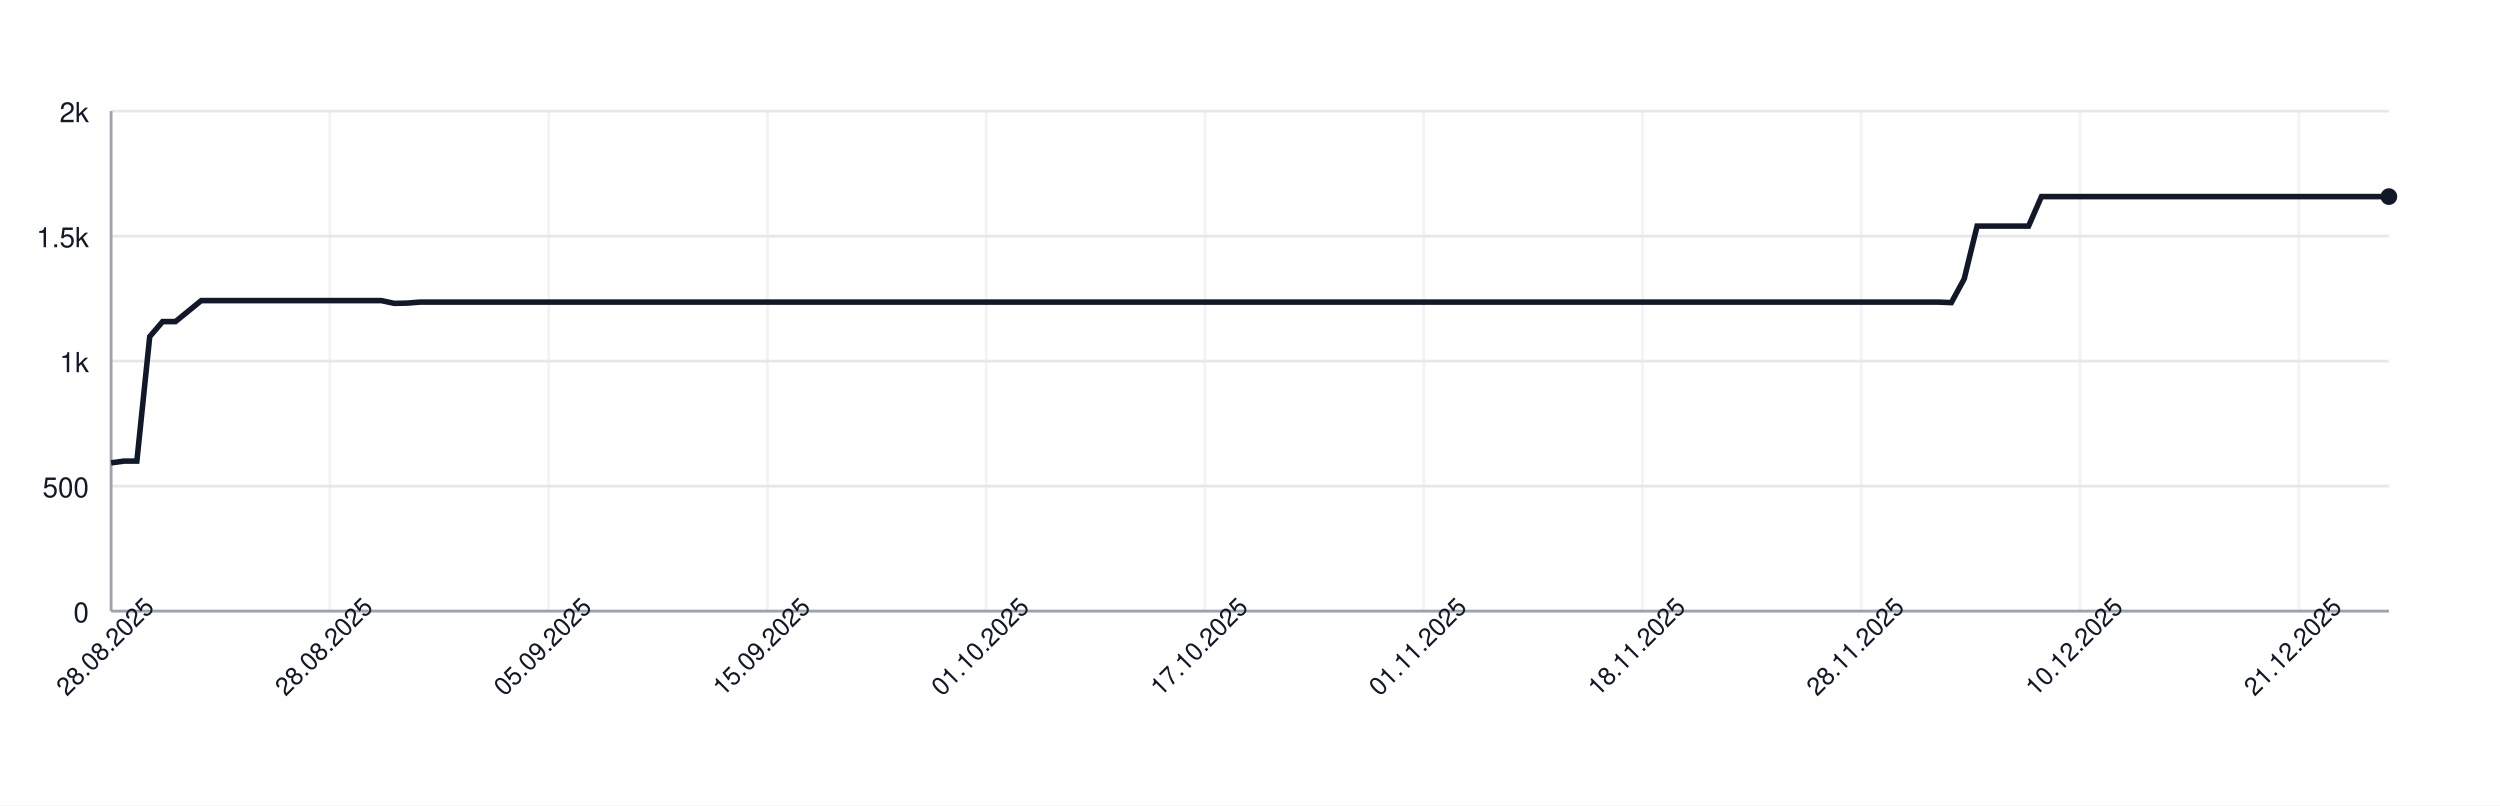
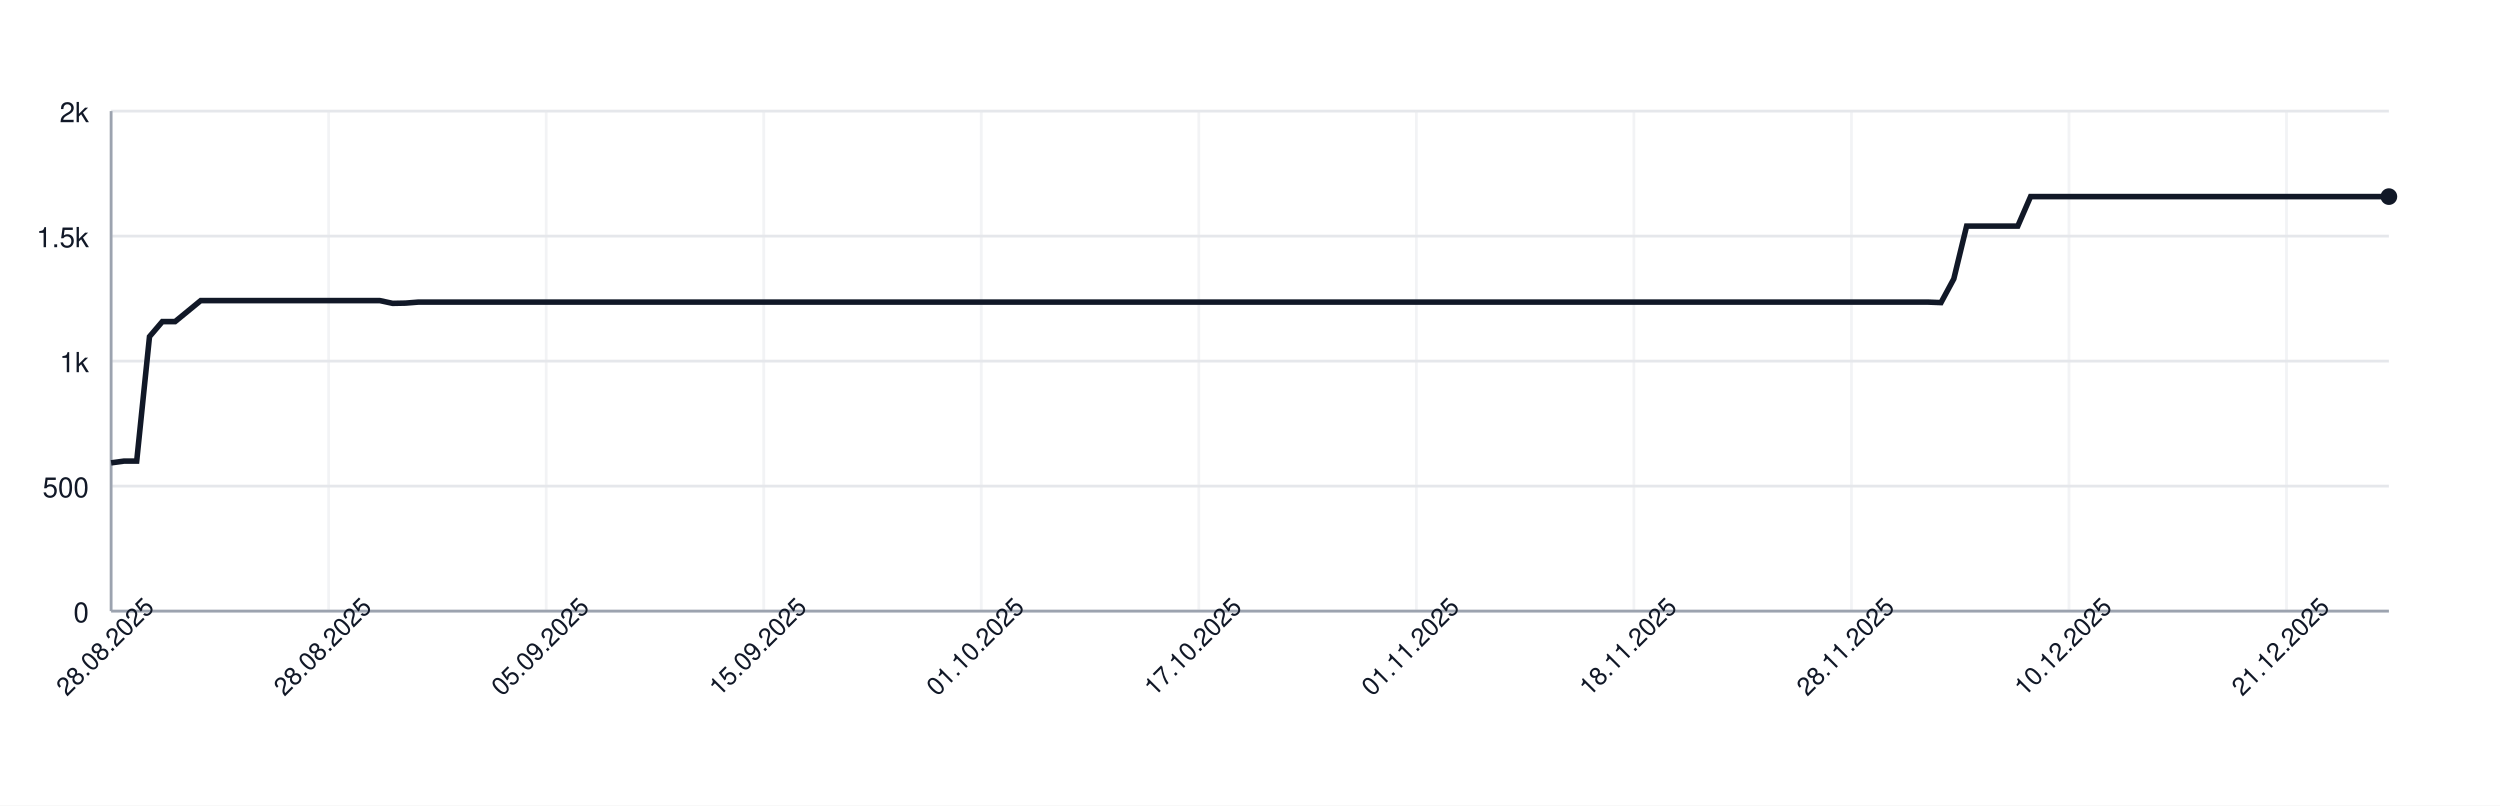
<svg xmlns="http://www.w3.org/2000/svg" width="900" height="290" style="font-family: -apple-system, BlinkMacSystemFont, 'Segoe UI', Helvetica, Arial, sans-serif;">
  <rect width="100%" height="100%" fill="white" />
  <g>
    <line x1="40" y1="220.00" x2="860" y2="220.00" stroke="#e5e7eb" />
    <text x="32" y="224.00" font-size="10" fill="#111827" text-anchor="end">0</text>
    <line x1="40" y1="175.00" x2="860" y2="175.00" stroke="#e5e7eb" />
    <text x="32" y="179.00" font-size="10" fill="#111827" text-anchor="end">500</text>
    <line x1="40" y1="130.00" x2="860" y2="130.00" stroke="#e5e7eb" />
    <text x="32" y="134.00" font-size="10" fill="#111827" text-anchor="end">1k</text>
    <line x1="40" y1="85.00" x2="860" y2="85.00" stroke="#e5e7eb" />
    <text x="32" y="89.00" font-size="10" fill="#111827" text-anchor="end">1.5k</text>
    <line x1="40" y1="40.00" x2="860" y2="40.00" stroke="#e5e7eb" />
    <text x="32" y="44.00" font-size="10" fill="#111827" text-anchor="end">2k</text>
    <line x1="40.00" y1="40" x2="40.00" y2="220" stroke="#e5e7eb" opacity="0.5" />
-     <line x1="118.76" y1="40" x2="118.76" y2="220" stroke="#e5e7eb" opacity="0.5" />
-     <line x1="197.51" y1="40" x2="197.51" y2="220" stroke="#e5e7eb" opacity="0.5" />
-     <line x1="276.27" y1="40" x2="276.27" y2="220" stroke="#e5e7eb" opacity="0.5" />
-     <line x1="355.03" y1="40" x2="355.03" y2="220" stroke="#e5e7eb" opacity="0.5" />
-     <line x1="433.79" y1="40" x2="433.79" y2="220" stroke="#e5e7eb" opacity="0.5" />
-     <line x1="512.54" y1="40" x2="512.54" y2="220" stroke="#e5e7eb" opacity="0.5" />
-     <line x1="591.30" y1="40" x2="591.30" y2="220" stroke="#e5e7eb" opacity="0.5" />
-     <line x1="670.06" y1="40" x2="670.06" y2="220" stroke="#e5e7eb" opacity="0.5" />
-     <line x1="748.81" y1="40" x2="748.81" y2="220" stroke="#e5e7eb" opacity="0.5" />
-     <line x1="827.57" y1="40" x2="827.57" y2="220" stroke="#e5e7eb" opacity="0.5" />
+     <line x1="118.31" y1="40" x2="118.31" y2="220" stroke="#e5e7eb" opacity="0.5" />
+     <line x1="196.63" y1="40" x2="196.63" y2="220" stroke="#e5e7eb" opacity="0.5" />
+     <line x1="274.94" y1="40" x2="274.94" y2="220" stroke="#e5e7eb" opacity="0.5" />
+     <line x1="353.26" y1="40" x2="353.26" y2="220" stroke="#e5e7eb" opacity="0.5" />
+     <line x1="431.57" y1="40" x2="431.57" y2="220" stroke="#e5e7eb" opacity="0.5" />
+     <line x1="509.89" y1="40" x2="509.89" y2="220" stroke="#e5e7eb" opacity="0.5" />
+     <line x1="588.20" y1="40" x2="588.20" y2="220" stroke="#e5e7eb" opacity="0.5" />
+     <line x1="666.52" y1="40" x2="666.52" y2="220" stroke="#e5e7eb" opacity="0.5" />
+     <line x1="744.83" y1="40" x2="744.83" y2="220" stroke="#e5e7eb" opacity="0.5" />
+     <line x1="823.15" y1="40" x2="823.15" y2="220" stroke="#e5e7eb" opacity="0.5" />
    <line x1="40" y1="220" x2="860" y2="220" stroke="#9ca3af" />
    <line x1="40" y1="40" x2="40" y2="220" stroke="#9ca3af" />
-     <path d="M 40.00 166.63 L 44.63 166.00 L 49.27 166.00 L 53.90 121.18 L 58.53 115.78 L 63.16 115.78 L 67.80 112.00 L 72.43 108.22 L 77.06 108.22 L 81.69 108.22 L 86.33 108.22 L 90.96 108.22 L 95.59 108.22 L 100.23 108.22 L 104.86 108.22 L 109.49 108.22 L 114.12 108.22 L 118.76 108.22 L 123.39 108.22 L 128.02 108.22 L 132.66 108.22 L 137.29 108.22 L 141.92 109.21 L 146.55 109.12 L 151.19 108.76 L 155.82 108.76 L 160.45 108.76 L 165.08 108.76 L 169.72 108.76 L 174.35 108.76 L 178.98 108.76 L 183.62 108.76 L 188.25 108.76 L 192.88 108.76 L 197.51 108.76 L 202.15 108.76 L 206.78 108.76 L 211.41 108.76 L 216.05 108.76 L 220.68 108.76 L 225.31 108.76 L 229.94 108.76 L 234.58 108.76 L 239.21 108.76 L 243.84 108.76 L 248.47 108.76 L 253.11 108.76 L 257.74 108.76 L 262.37 108.76 L 267.01 108.76 L 271.64 108.76 L 276.27 108.76 L 280.90 108.76 L 285.54 108.76 L 290.17 108.76 L 294.80 108.76 L 299.44 108.76 L 304.07 108.76 L 308.70 108.76 L 313.33 108.76 L 317.97 108.76 L 322.60 108.76 L 327.23 108.76 L 331.86 108.76 L 336.50 108.76 L 341.13 108.76 L 345.76 108.76 L 350.40 108.76 L 355.03 108.76 L 359.66 108.76 L 364.29 108.76 L 368.93 108.76 L 373.56 108.76 L 378.19 108.76 L 382.82 108.76 L 387.46 108.76 L 392.09 108.76 L 396.72 108.76 L 401.36 108.76 L 405.99 108.76 L 410.62 108.76 L 415.25 108.76 L 419.89 108.76 L 424.52 108.76 L 429.15 108.76 L 433.79 108.76 L 438.42 108.76 L 443.05 108.76 L 447.68 108.76 L 452.32 108.76 L 456.95 108.76 L 461.58 108.76 L 466.21 108.76 L 470.85 108.76 L 475.48 108.76 L 480.11 108.76 L 484.75 108.76 L 489.38 108.76 L 494.01 108.76 L 498.64 108.76 L 503.28 108.76 L 507.91 108.76 L 512.54 108.76 L 517.18 108.76 L 521.81 108.76 L 526.44 108.76 L 531.07 108.76 L 535.71 108.76 L 540.34 108.76 L 544.97 108.76 L 549.60 108.76 L 554.24 108.76 L 558.87 108.76 L 563.50 108.76 L 568.14 108.76 L 572.77 108.76 L 577.40 108.76 L 582.03 108.76 L 586.67 108.76 L 591.30 108.76 L 595.93 108.76 L 600.56 108.76 L 605.20 108.76 L 609.83 108.76 L 614.46 108.76 L 619.10 108.76 L 623.73 108.76 L 628.36 108.76 L 632.99 108.76 L 637.63 108.76 L 642.26 108.76 L 646.89 108.76 L 651.53 108.76 L 656.16 108.76 L 660.79 108.76 L 665.42 108.76 L 670.06 108.76 L 674.69 108.76 L 679.32 108.76 L 683.95 108.76 L 688.59 108.76 L 693.22 108.76 L 697.85 108.76 L 702.49 108.94 L 707.12 100.39 L 711.75 81.40 L 716.38 81.40 L 721.02 81.40 L 725.65 81.40 L 730.28 81.40 L 734.92 70.78 L 739.55 70.78 L 744.18 70.78 L 748.81 70.78 L 753.45 70.78 L 758.08 70.78 L 762.71 70.78 L 767.34 70.78 L 771.98 70.78 L 776.61 70.78 L 781.24 70.78 L 785.88 70.78 L 790.51 70.78 L 795.14 70.78 L 799.77 70.78 L 804.41 70.78 L 809.04 70.78 L 813.67 70.78 L 818.31 70.78 L 822.94 70.78 L 827.57 70.78 L 832.20 70.78 L 836.84 70.78 L 841.47 70.78 L 846.10 70.78 L 850.73 70.78 L 855.37 70.78 L 860.00 70.78" fill="none" stroke="#111827" stroke-width="2" />
+     <path d="M 40.00 166.63 L 44.61 166.00 L 49.21 166.00 L 53.82 121.18 L 58.43 115.78 L 63.03 115.78 L 67.64 112.00 L 72.25 108.22 L 76.85 108.22 L 81.46 108.22 L 86.07 108.22 L 90.67 108.22 L 95.28 108.22 L 99.89 108.22 L 104.49 108.22 L 109.10 108.22 L 113.71 108.22 L 118.31 108.22 L 122.92 108.22 L 127.53 108.22 L 132.13 108.22 L 136.74 108.22 L 141.35 109.21 L 145.96 109.12 L 150.56 108.76 L 155.17 108.76 L 159.78 108.76 L 164.38 108.76 L 168.99 108.76 L 173.60 108.76 L 178.20 108.76 L 182.81 108.76 L 187.42 108.76 L 192.02 108.76 L 196.63 108.76 L 201.24 108.76 L 205.84 108.76 L 210.45 108.76 L 215.06 108.76 L 219.66 108.76 L 224.27 108.76 L 228.88 108.76 L 233.48 108.76 L 238.09 108.76 L 242.70 108.76 L 247.30 108.76 L 251.91 108.76 L 256.52 108.76 L 261.12 108.76 L 265.73 108.76 L 270.34 108.76 L 274.94 108.76 L 279.55 108.76 L 284.16 108.76 L 288.76 108.76 L 293.37 108.76 L 297.98 108.76 L 302.58 108.76 L 307.19 108.76 L 311.80 108.76 L 316.40 108.76 L 321.01 108.76 L 325.62 108.76 L 330.22 108.76 L 334.83 108.76 L 339.44 108.76 L 344.04 108.76 L 348.65 108.76 L 353.26 108.76 L 357.87 108.76 L 362.47 108.76 L 367.08 108.76 L 371.69 108.76 L 376.29 108.76 L 380.90 108.76 L 385.51 108.76 L 390.11 108.76 L 394.72 108.76 L 399.33 108.76 L 403.93 108.76 L 408.54 108.76 L 413.15 108.76 L 417.75 108.76 L 422.36 108.76 L 426.97 108.76 L 431.57 108.76 L 436.18 108.76 L 440.79 108.76 L 445.39 108.76 L 450.00 108.76 L 454.61 108.76 L 459.21 108.76 L 463.82 108.76 L 468.43 108.76 L 473.03 108.76 L 477.64 108.76 L 482.25 108.76 L 486.85 108.76 L 491.46 108.76 L 496.07 108.76 L 500.67 108.76 L 505.28 108.76 L 509.89 108.76 L 514.49 108.76 L 519.10 108.76 L 523.71 108.76 L 528.31 108.76 L 532.92 108.76 L 537.53 108.76 L 542.13 108.76 L 546.74 108.76 L 551.35 108.76 L 555.96 108.76 L 560.56 108.76 L 565.17 108.76 L 569.78 108.76 L 574.38 108.76 L 578.99 108.76 L 583.60 108.76 L 588.20 108.76 L 592.81 108.76 L 597.42 108.76 L 602.02 108.76 L 606.63 108.76 L 611.24 108.76 L 615.84 108.76 L 620.45 108.76 L 625.06 108.76 L 629.66 108.76 L 634.27 108.76 L 638.88 108.76 L 643.48 108.76 L 648.09 108.76 L 652.70 108.76 L 657.30 108.76 L 661.91 108.76 L 666.52 108.76 L 671.12 108.76 L 675.73 108.76 L 680.34 108.76 L 684.94 108.76 L 689.55 108.76 L 694.16 108.76 L 698.76 108.94 L 703.37 100.39 L 707.98 81.40 L 712.58 81.40 L 717.19 81.40 L 721.80 81.40 L 726.40 81.40 L 731.01 70.78 L 735.62 70.78 L 740.22 70.78 L 744.83 70.78 L 749.44 70.78 L 754.04 70.78 L 758.65 70.78 L 763.26 70.78 L 767.87 70.78 L 772.47 70.78 L 777.08 70.78 L 781.69 70.78 L 786.29 70.78 L 790.90 70.78 L 795.51 70.78 L 800.11 70.78 L 804.72 70.78 L 809.33 70.78 L 813.93 70.78 L 818.54 70.78 L 823.15 70.78 L 827.75 70.78 L 832.36 70.78 L 836.97 70.78 L 841.57 70.78 L 846.18 70.78 L 850.79 70.78 L 855.39 70.78 L 860.00 70.78" fill="none" stroke="#111827" stroke-width="2" />
    <circle cx="860.00" cy="70.78" r="3" fill="#111827" />
    <text x="40.00" y="235.00" font-size="9" fill="#111827" text-anchor="middle" transform="rotate(-45 40.00 235.00)">28.08.2025</text>
-     <text x="118.76" y="235.00" font-size="9" fill="#111827" text-anchor="middle" transform="rotate(-45 118.76 235.00)">28.08.2025</text>
-     <text x="197.51" y="235.00" font-size="9" fill="#111827" text-anchor="middle" transform="rotate(-45 197.51 235.00)">05.09.2025</text>
-     <text x="276.27" y="235.00" font-size="9" fill="#111827" text-anchor="middle" transform="rotate(-45 276.27 235.00)">15.09.2025</text>
-     <text x="355.03" y="235.00" font-size="9" fill="#111827" text-anchor="middle" transform="rotate(-45 355.03 235.00)">01.10.2025</text>
-     <text x="433.79" y="235.00" font-size="9" fill="#111827" text-anchor="middle" transform="rotate(-45 433.79 235.00)">17.10.2025</text>
-     <text x="512.54" y="235.00" font-size="9" fill="#111827" text-anchor="middle" transform="rotate(-45 512.54 235.00)">01.11.2025</text>
-     <text x="591.30" y="235.00" font-size="9" fill="#111827" text-anchor="middle" transform="rotate(-45 591.30 235.00)">18.11.2025</text>
-     <text x="670.06" y="235.00" font-size="9" fill="#111827" text-anchor="middle" transform="rotate(-45 670.06 235.00)">28.11.2025</text>
-     <text x="748.81" y="235.00" font-size="9" fill="#111827" text-anchor="middle" transform="rotate(-45 748.81 235.00)">10.12.2025</text>
-     <text x="827.57" y="235.00" font-size="9" fill="#111827" text-anchor="middle" transform="rotate(-45 827.57 235.00)">21.12.2025</text>
+     <text x="118.31" y="235.00" font-size="9" fill="#111827" text-anchor="middle" transform="rotate(-45 118.31 235.00)">28.08.2025</text>
+     <text x="196.63" y="235.00" font-size="9" fill="#111827" text-anchor="middle" transform="rotate(-45 196.63 235.00)">05.09.2025</text>
+     <text x="274.94" y="235.00" font-size="9" fill="#111827" text-anchor="middle" transform="rotate(-45 274.94 235.00)">15.09.2025</text>
+     <text x="353.26" y="235.00" font-size="9" fill="#111827" text-anchor="middle" transform="rotate(-45 353.26 235.00)">01.10.2025</text>
+     <text x="431.57" y="235.00" font-size="9" fill="#111827" text-anchor="middle" transform="rotate(-45 431.57 235.00)">17.10.2025</text>
+     <text x="509.89" y="235.00" font-size="9" fill="#111827" text-anchor="middle" transform="rotate(-45 509.89 235.00)">01.11.2025</text>
+     <text x="588.20" y="235.00" font-size="9" fill="#111827" text-anchor="middle" transform="rotate(-45 588.20 235.00)">18.11.2025</text>
+     <text x="666.52" y="235.00" font-size="9" fill="#111827" text-anchor="middle" transform="rotate(-45 666.52 235.00)">28.11.2025</text>
+     <text x="744.83" y="235.00" font-size="9" fill="#111827" text-anchor="middle" transform="rotate(-45 744.83 235.00)">10.12.2025</text>
+     <text x="823.15" y="235.00" font-size="9" fill="#111827" text-anchor="middle" transform="rotate(-45 823.15 235.00)">21.12.2025</text>
  </g>
</svg>
